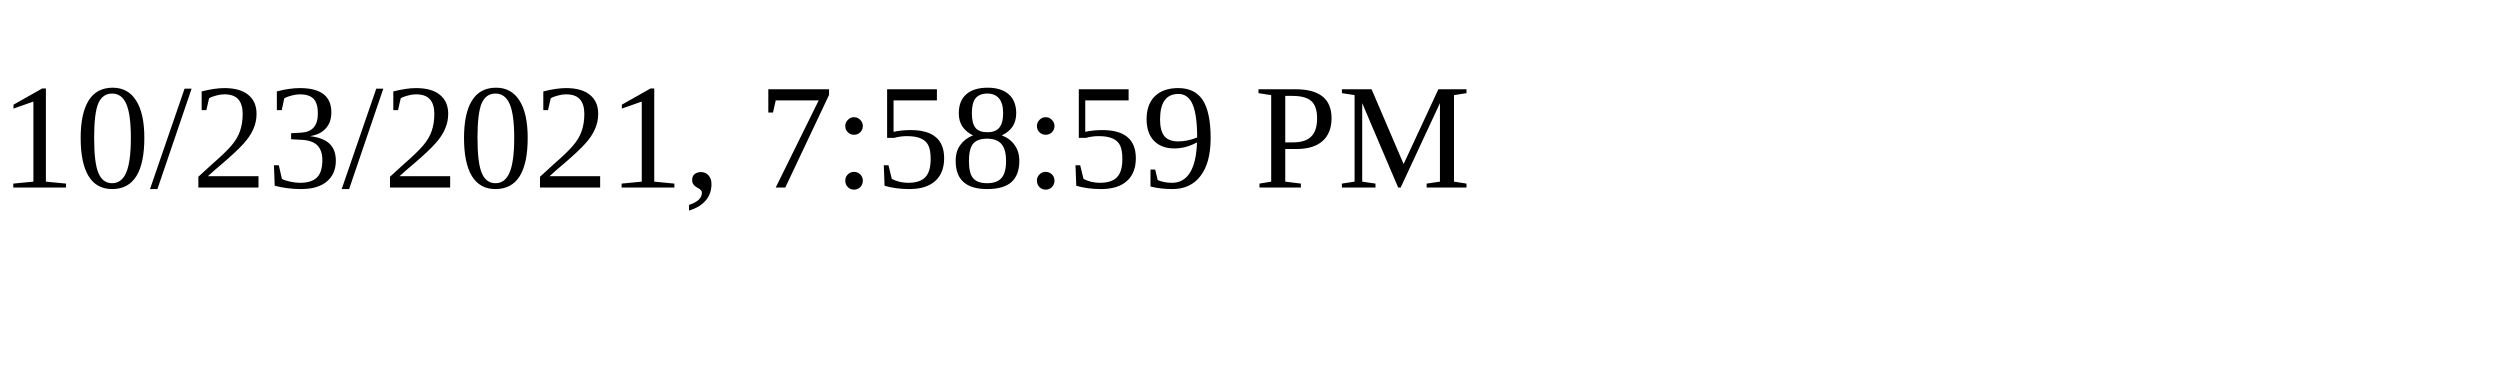
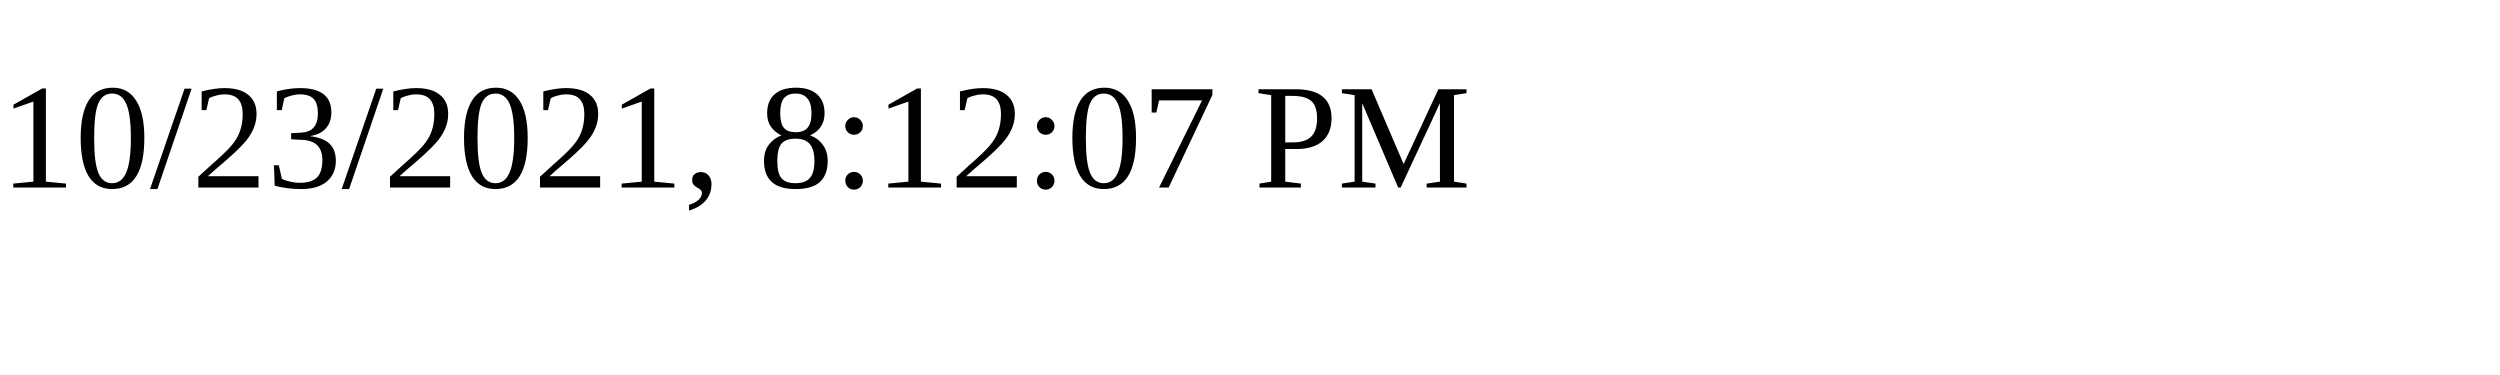
<svg xmlns="http://www.w3.org/2000/svg" height="30" width="200">
-   <text x="0" y="15">10/23/2021, 7:58:59 PM</text>
+   <text x="0" y="15">10/23/2021, 8:12:07 PM</text>
</svg>
